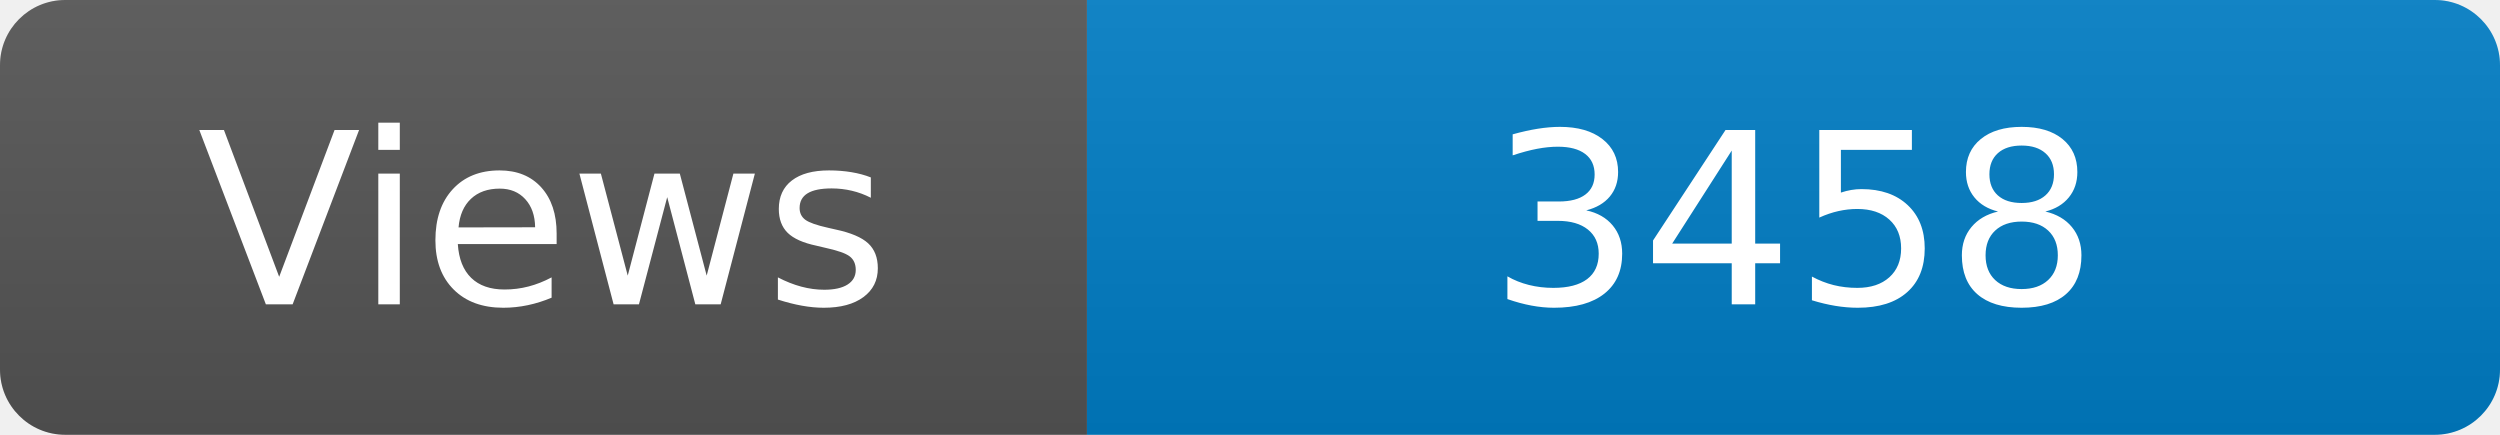
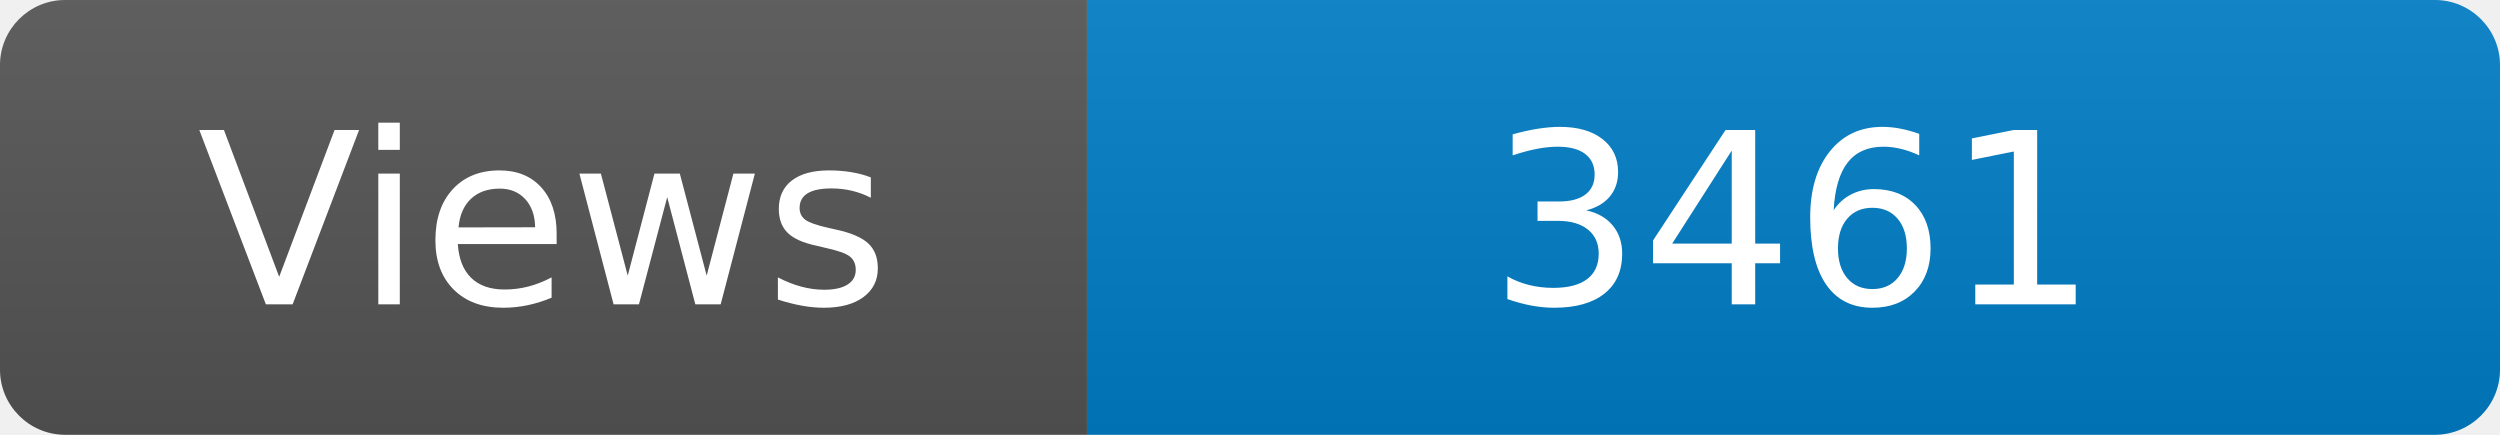
<svg xmlns="http://www.w3.org/2000/svg" width="115" height="20" role="img" aria-label="Maintained?: yes">
  <linearGradient id="s" x2="0" y2="100%">
    <stop offset="0" stop-color="#bbb" stop-opacity=".1" />
    <stop offset="1" stop-opacity=".1" />
  </linearGradient>
  <clipPath id="r">
    <rect width="115" height="20" rx="3" fill="#fff" />
  </clipPath>
  <g clip-path="url(#r)">
    <rect width="50" height="20" fill="#555" />
    <rect x="50" width="160" height="20" fill="#007ec6" />
    <rect width="115" height="20" fill="url(#s)" />
  </g>
  <g fill="#fff" text-anchor="middle" font-family="Verdana,Geneva,DejaVu Sans,sans-serif" font-size="110">
    <text x="250" y="140" transform="scale(.1)" fill="#fff">Views</text>
-     <text x="825" y="140" transform="scale(.1)" fill="#fff">3458</text>
+     <text x="825" y="140" transform="scale(.1)" fill="#fff">3461</text>
  </g>
</svg>
